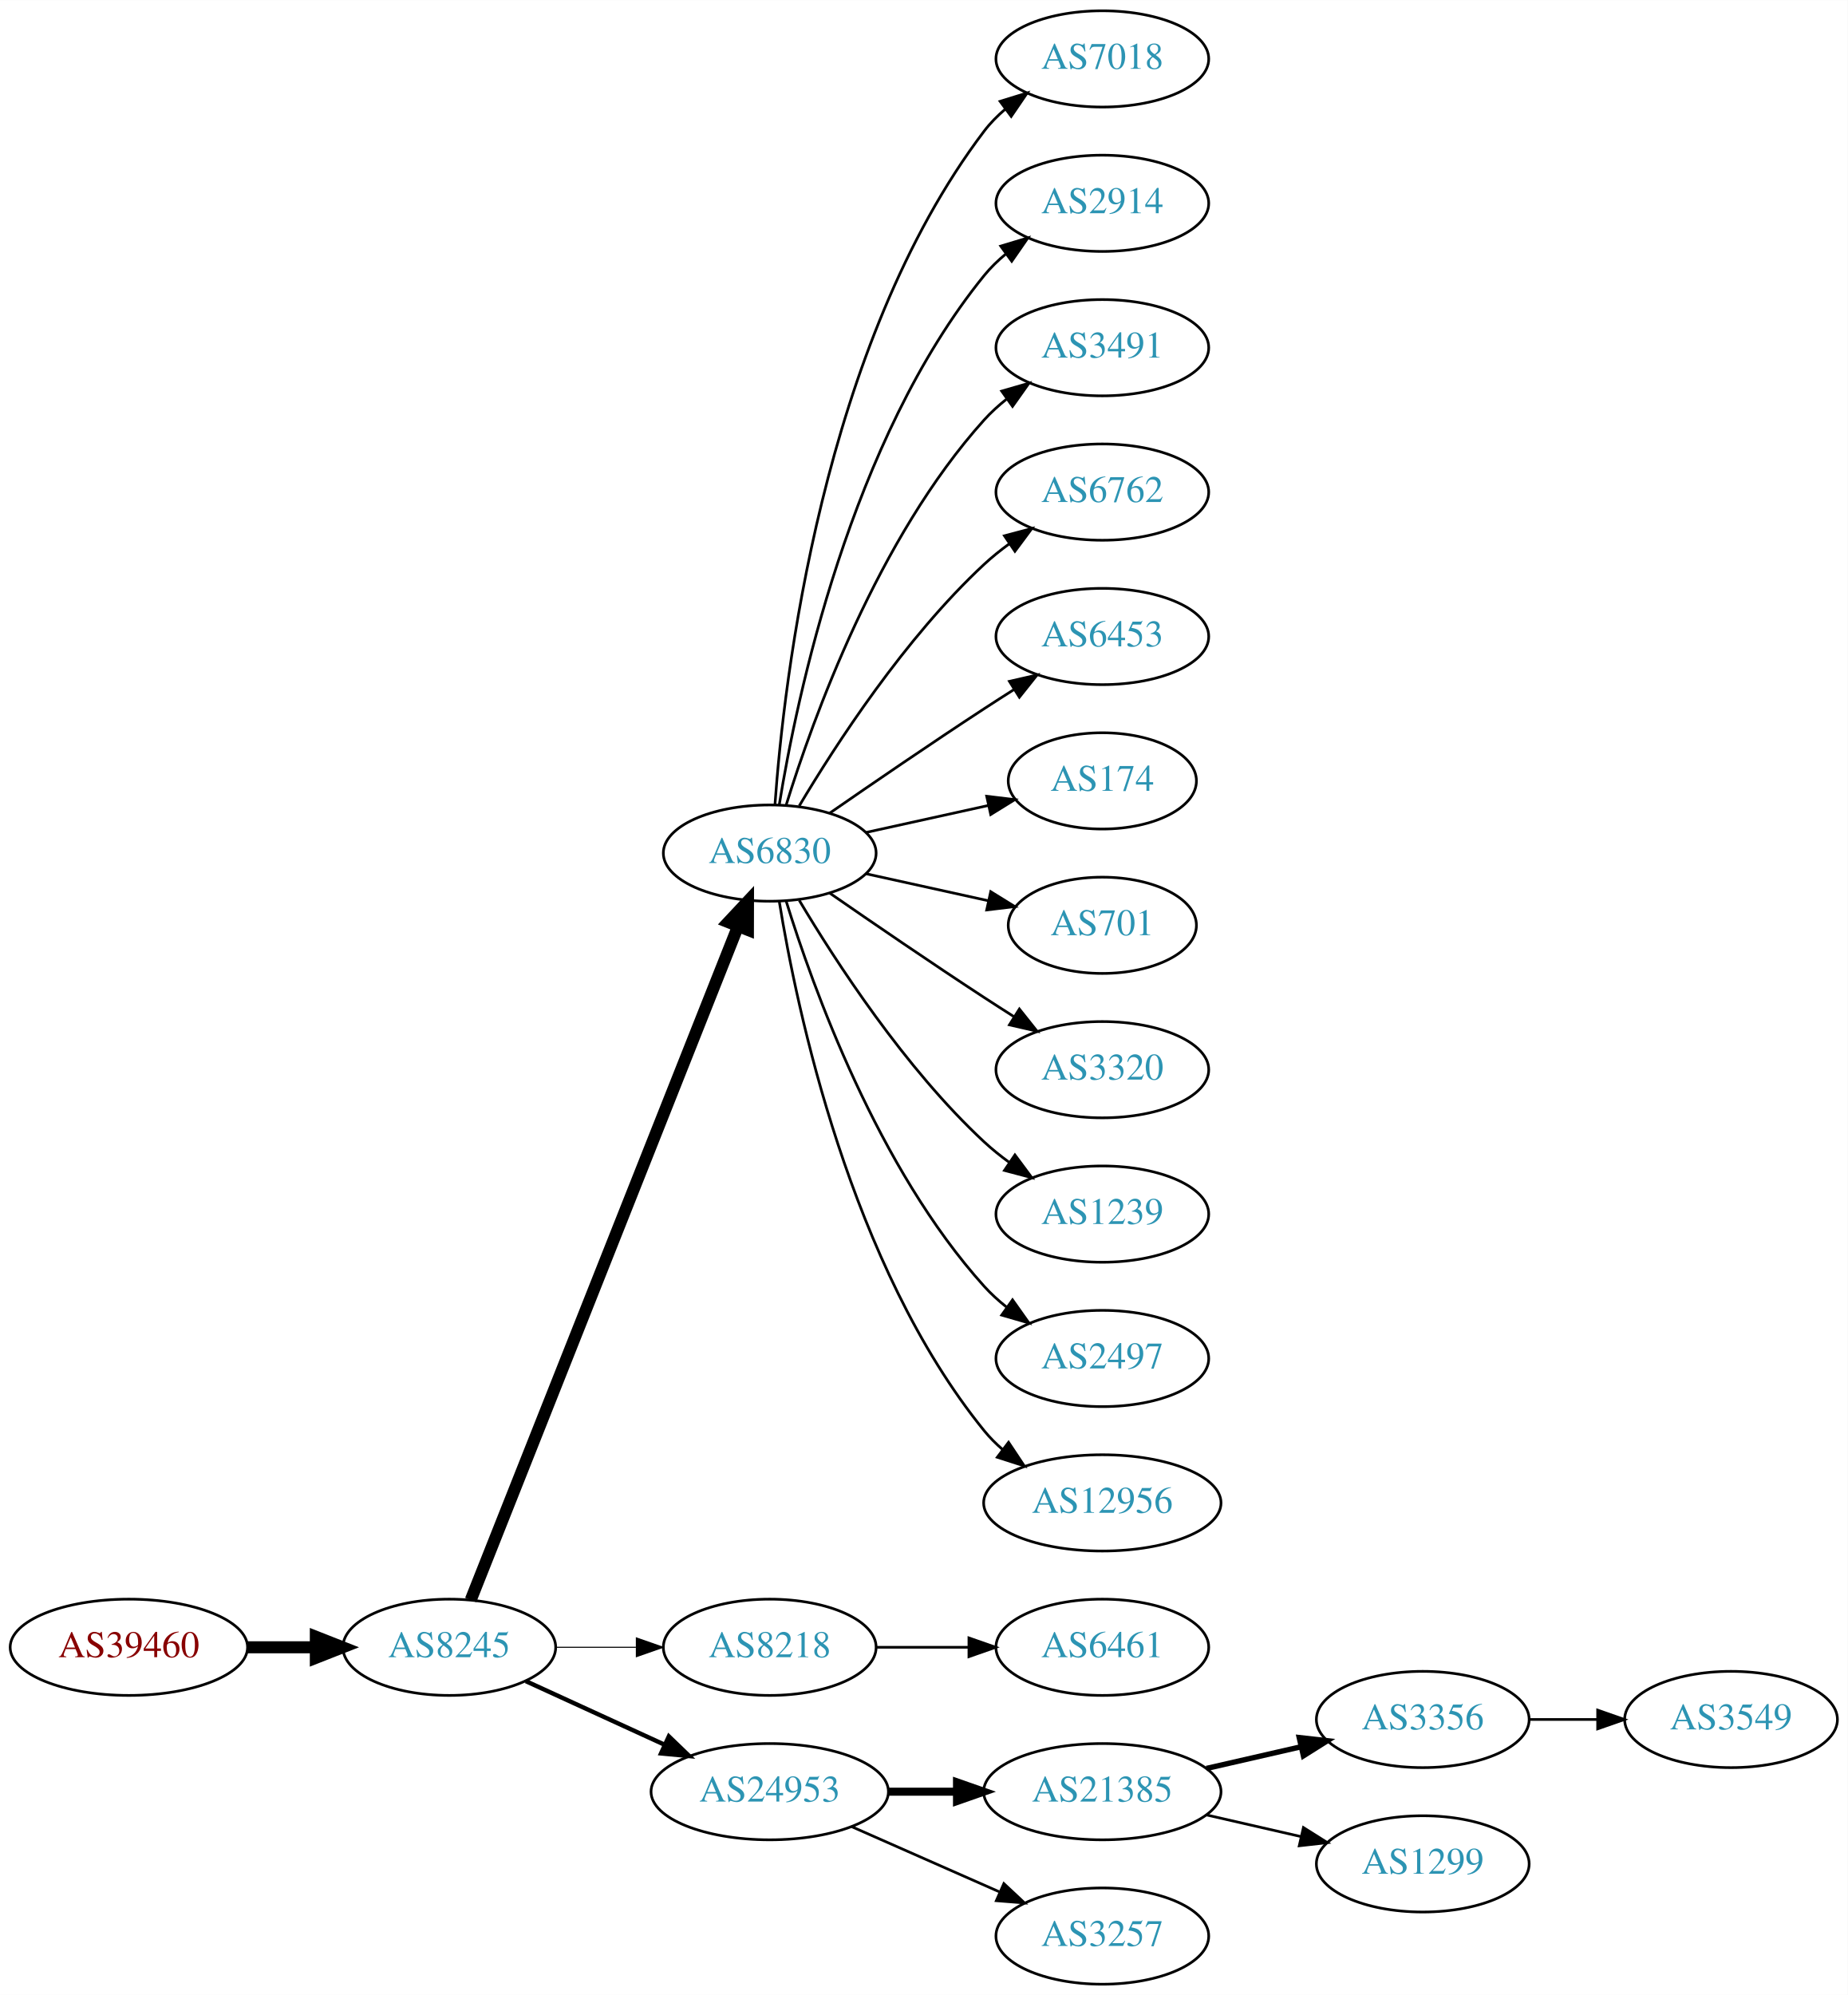
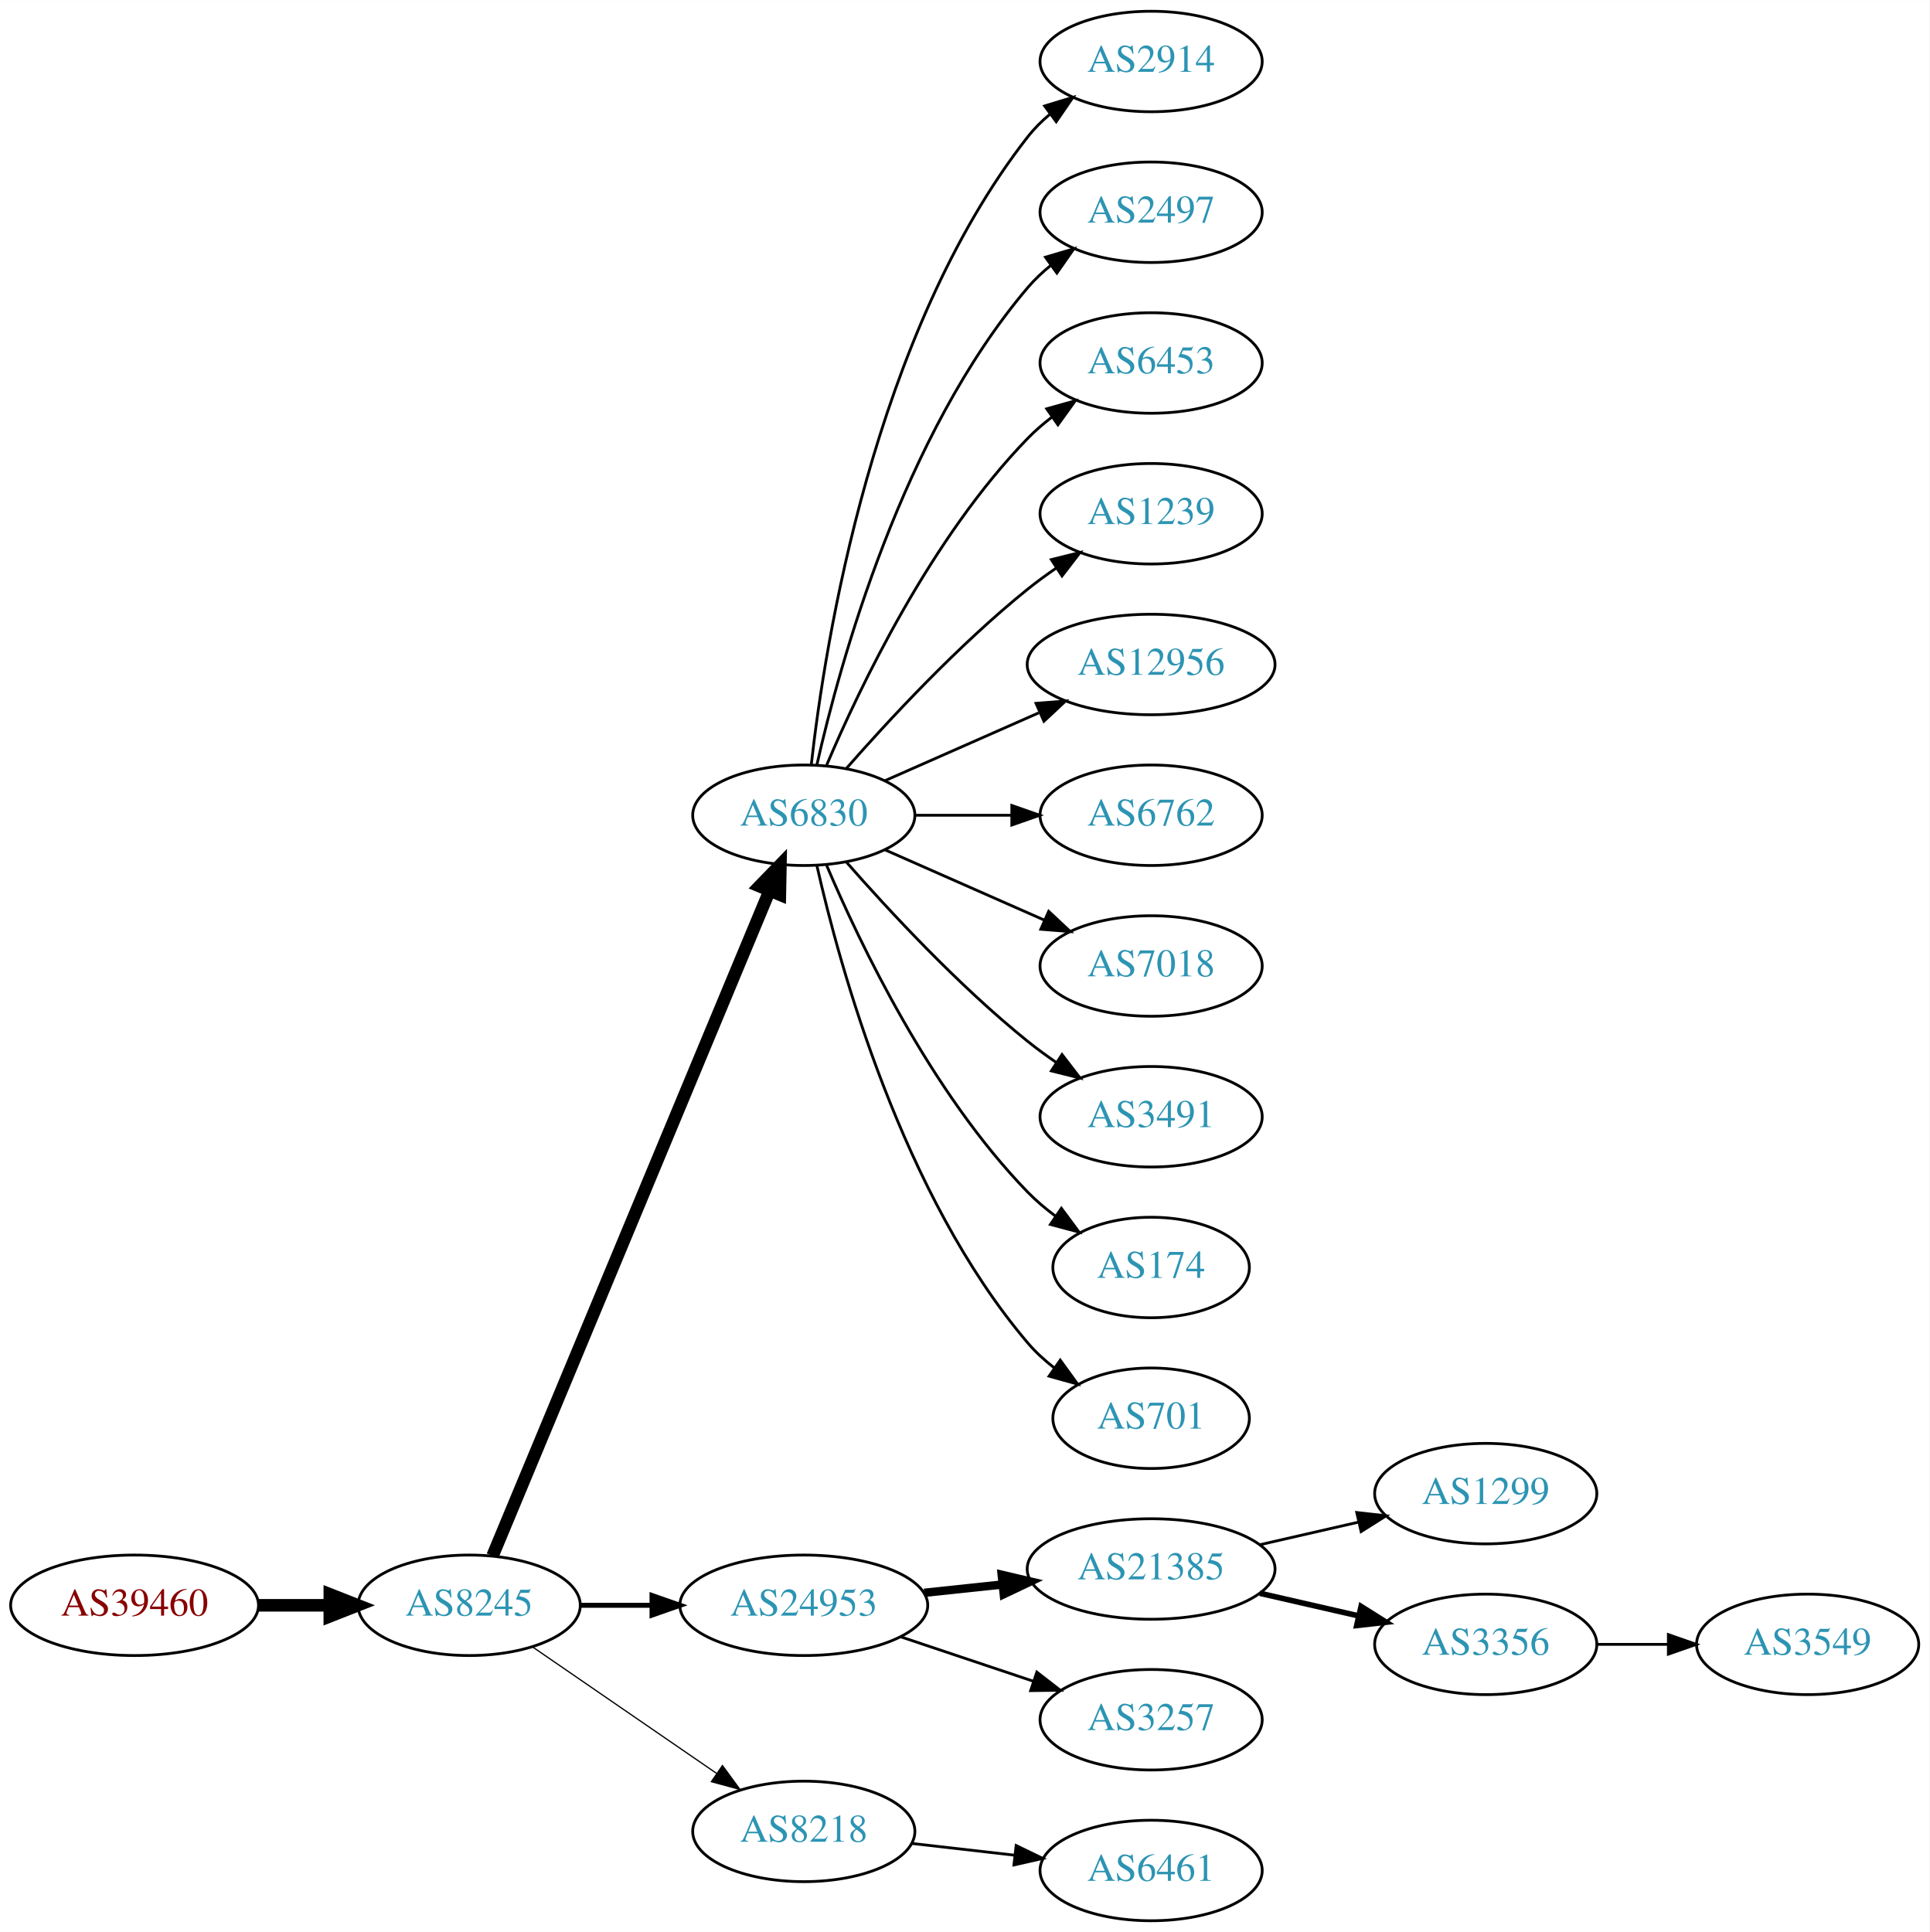
- <svg xmlns="http://www.w3.org/2000/svg" xmlns:xlink="http://www.w3.org/1999/xlink" width="691pt" height="746pt" viewBox="0.00 0.00 691.06 746.00">
-   <g id="graph0" class="graph" transform="scale(1 1) rotate(0) translate(4 742)">
-     <polygon fill="white" stroke="none" points="-4,4 -4,-742 687.055,-742 687.055,4 -4,4" />
+ <svg xmlns="http://www.w3.org/2000/svg" xmlns:xlink="http://www.w3.org/1999/xlink" width="691pt" height="692pt" viewBox="0.00 0.00 691.06 692.00">
+   <g id="graph0" class="graph" transform="scale(1 1) rotate(0) translate(4 688)">
+     <polygon fill="white" stroke="none" points="-4,4 -4,-688 687.055,-688 687.055,4 -4,4" />
    <g id="node1" class="node">
      <g id="a_node1">
        <a xlink:href="/asn/39460" xlink:title="AS39460 ~ Wien Kanal (WKN) [AT]">
-           <ellipse fill="#ffffff" stroke="black" cx="44.196" cy="-126" rx="44.393" ry="18" />
-           <text text-anchor="middle" x="44.196" y="-122.3" font-family="Times,serif" font-size="14.00" fill="#880000">AS39460</text>
+           <ellipse fill="#ffffff" stroke="black" cx="44.196" cy="-113" rx="44.393" ry="18" />
+           <text text-anchor="middle" x="44.196" y="-109.3" font-family="Times,serif" font-size="14.00" fill="#880000">AS39460</text>
        </a>
      </g>
    </g>
    <g id="node2" class="node">
      <g id="a_node2">
        <a xlink:href="/asn/8245" xlink:title="AS8245 ~ Video-Broadcast GmbH [AT]">
-           <ellipse fill="#ffffff" stroke="black" cx="164.039" cy="-126" rx="39.794" ry="18" />
-           <text text-anchor="middle" x="164.039" y="-122.3" font-family="Times,serif" font-size="14.00" fill="#2c94b3">AS8245</text>
+           <ellipse fill="#ffffff" stroke="black" cx="164.039" cy="-113" rx="39.794" ry="18" />
+           <text text-anchor="middle" x="164.039" y="-109.3" font-family="Times,serif" font-size="14.00" fill="#2c94b3">AS8245</text>
        </a>
      </g>
    </g>
    <g id="edge1" class="edge">
-       <path fill="none" stroke="black" stroke-width="4.5" d="M88.407,-126C96.72,-126 105.482,-126 113.965,-126" />
-       <polygon fill="black" stroke="black" stroke-width="4.5" points="114.123,-129.938 124.123,-126 114.123,-122.063 114.123,-129.938" />
+       <path fill="none" stroke="black" stroke-width="4.5" d="M88.407,-113C96.72,-113 105.482,-113 113.965,-113" />
+       <polygon fill="black" stroke="black" stroke-width="4.5" points="114.123,-116.938 124.123,-113 114.123,-109.063 114.123,-116.938" />
    </g>
    <g id="node3" class="node">
      <g id="a_node3">
        <a xlink:href="/asn/6830" xlink:title="AS6830 ~ LGI-UPC [AT]">
-           <ellipse fill="#ffffff" stroke="black" cx="283.881" cy="-423" rx="39.794" ry="18" />
-           <text text-anchor="middle" x="283.881" y="-419.3" font-family="Times,serif" font-size="14.00" fill="#2c94b3">AS6830</text>
+           <ellipse fill="#ffffff" stroke="black" cx="283.881" cy="-396" rx="39.794" ry="18" />
+           <text text-anchor="middle" x="283.881" y="-392.3" font-family="Times,serif" font-size="14.00" fill="#2c94b3">AS6830</text>
        </a>
      </g>
    </g>
    <g id="edge2" class="edge">
-       <path fill="none" stroke="black" stroke-width="4.5" d="M172.057,-143.689C191.824,-193.507 248.066,-335.254 271.944,-395.436" />
-       <polygon fill="black" stroke="black" stroke-width="4.5" points="268.402,-397.185 275.75,-405.028 275.722,-394.281 268.402,-397.185" />
+       <path fill="none" stroke="black" stroke-width="4.5" d="M172.41,-130.703C192.374,-178.647 247.595,-311.259 271.55,-368.788" />
+       <polygon fill="black" stroke="black" stroke-width="4.5" points="268.033,-370.586 275.512,-378.304 275.303,-367.559 268.033,-370.586" />
    </g>
    <g id="node4" class="node">
      <g id="a_node4">
-         <a xlink:href="/asn/8218" xlink:title="AS8218 ~ legacy Neotelecoms [FR]">
-           <ellipse fill="#ffffff" stroke="black" cx="283.881" cy="-126" rx="39.794" ry="18" />
-           <text text-anchor="middle" x="283.881" y="-122.3" font-family="Times,serif" font-size="14.00" fill="#2c94b3">AS8218</text>
+         <a xlink:href="/asn/24953" xlink:title="AS24953 ~ AS MACRO: AS-24953 (customers) [AT]">
+           <ellipse fill="#ffffff" stroke="black" cx="283.881" cy="-113" rx="44.393" ry="18" />
+           <text text-anchor="middle" x="283.881" y="-109.3" font-family="Times,serif" font-size="14.00" fill="#2c94b3">AS24953</text>
        </a>
      </g>
    </g>
    <g id="edge3" class="edge">
-       <path fill="none" stroke="black" stroke-width="0.409" d="M203.951,-126C213.505,-126 223.854,-126 233.817,-126" />
-       <polygon fill="black" stroke="black" stroke-width="0.409" points="234.009,-129.5 244.009,-126 234.009,-122.5 234.009,-129.5" />
+       <path fill="none" stroke="black" stroke-width="1.8" d="M203.951,-113C212.054,-113 220.729,-113 229.255,-113" />
+       <polygon fill="black" stroke="black" stroke-width="1.8" points="229.533,-116.5 239.533,-113 229.533,-109.5 229.533,-116.5" />
    </g>
    <g id="node5" class="node">
      <g id="a_node5">
-         <a xlink:href="/asn/24953" xlink:title="AS24953 ~ AS MACRO: AS-24953 (customers) [AT]">
-           <ellipse fill="#ffffff" stroke="black" cx="283.881" cy="-72" rx="44.393" ry="18" />
-           <text text-anchor="middle" x="283.881" y="-68.3" font-family="Times,serif" font-size="14.00" fill="#2c94b3">AS24953</text>
+         <a xlink:href="/asn/8218" xlink:title="AS8218 ~ legacy Neotelecoms [FR]">
+           <ellipse fill="#ffffff" stroke="black" cx="283.881" cy="-32" rx="39.794" ry="18" />
+           <text text-anchor="middle" x="283.881" y="-28.3" font-family="Times,serif" font-size="14.00" fill="#2c94b3">AS8218</text>
        </a>
      </g>
    </g>
    <g id="edge4" class="edge">
-       <path fill="none" stroke="black" stroke-width="1.636" d="M192.667,-113.339C208.165,-106.238 227.732,-97.272 244.678,-89.506" />
-       <polygon fill="black" stroke="black" stroke-width="1.636" points="246.148,-92.683 253.781,-85.335 243.232,-86.319 246.148,-92.683" />
+       <path fill="none" stroke="black" stroke-width="0.45" d="M186.653,-98.143C205.141,-85.435 231.955,-67.004 252.585,-52.825" />
+       <polygon fill="black" stroke="black" stroke-width="0.45" points="254.747,-55.586 261.005,-47.037 250.781,-49.817 254.747,-55.586" />
    </g>
    <g id="node6" class="node">
      <g id="a_node6">
-         <a xlink:href="/asn/7018" xlink:title="AS7018 ~ AT&amp;T Services, Inc. [US]">
-           <ellipse fill="#ffffff" stroke="black" cx="408.273" cy="-720" rx="39.794" ry="18" />
-           <text text-anchor="middle" x="408.273" y="-716.3" font-family="Times,serif" font-size="14.00" fill="#2c94b3">AS7018</text>
-         </a>
-       </g>
-     </g>
-     <g id="edge5" class="edge">
-       <path fill="none" stroke="black" d="M285.83,-441.036C289.116,-487.457 303.426,-613.007 364.077,-693 366.348,-695.995 369.056,-698.74 371.992,-701.235" />
-       <polygon fill="black" stroke="black" points="370.032,-704.138 380.157,-707.256 374.186,-698.504 370.032,-704.138" />
-     </g>
-     <g id="node7" class="node">
-       <g id="a_node7">
        <a xlink:href="/asn/2914" xlink:title="AS2914 ~ NTT America, Inc. [US]">
          <ellipse fill="#ffffff" stroke="black" cx="408.273" cy="-666" rx="39.794" ry="18" />
          <text text-anchor="middle" x="408.273" y="-662.3" font-family="Times,serif" font-size="14.00" fill="#2c94b3">AS2914</text>
        </a>
      </g>
    </g>
+     <g id="edge5" class="edge">
+       <path fill="none" stroke="black" d="M286.56,-414.129C291.391,-457.368 308.732,-568.216 364.077,-639 366.392,-641.961 369.129,-644.683 372.084,-647.164" />
+       <polygon fill="black" stroke="black" points="370.14,-650.078 380.275,-653.165 374.278,-644.432 370.14,-650.078" />
+     </g>
+     <g id="node7" class="node">
+       <g id="a_node7">
+         <a xlink:href="/asn/2497" xlink:title="AS2497 ~ Internet Initiative Japan Inc. [JP]">
+           <ellipse fill="#ffffff" stroke="black" cx="408.273" cy="-612" rx="39.794" ry="18" />
+           <text text-anchor="middle" x="408.273" y="-608.3" font-family="Times,serif" font-size="14.00" fill="#2c94b3">AS2497</text>
+         </a>
+       </g>
+     </g>
    <g id="edge6" class="edge">
-       <path fill="none" stroke="black" d="M287.462,-441.178C293.917,-480.997 313.988,-577.286 364.077,-639 366.446,-641.918 369.219,-644.612 372.196,-647.075" />
-       <polygon fill="black" stroke="black" points="370.271,-650.003 380.418,-653.052 374.387,-644.341 370.271,-650.003" />
+       <path fill="none" stroke="black" d="M288.575,-414.075C296.715,-450.148 319.148,-532.14 364.077,-585 366.511,-587.864 369.328,-590.521 372.333,-592.961" />
+       <polygon fill="black" stroke="black" points="370.432,-595.905 380.593,-598.906 374.521,-590.224 370.432,-595.905" />
    </g>
    <g id="node8" class="node">
      <g id="a_node8">
-         <a xlink:href="/asn/3491" xlink:title="AS3491 ~ PCCW Global, Inc. [US]">
-           <ellipse fill="#ffffff" stroke="black" cx="408.273" cy="-612" rx="39.794" ry="18" />
-           <text text-anchor="middle" x="408.273" y="-608.3" font-family="Times,serif" font-size="14.00" fill="#2c94b3">AS3491</text>
+         <a xlink:href="/asn/6453" xlink:title="AS6453 ~ TATA COMMUNICATIONS (AMERICA) INC [US]">
+           <ellipse fill="#ffffff" stroke="black" cx="408.273" cy="-558" rx="39.794" ry="18" />
+           <text text-anchor="middle" x="408.273" y="-554.3" font-family="Times,serif" font-size="14.00" fill="#2c94b3">AS6453</text>
        </a>
      </g>
    </g>
    <g id="edge7" class="edge">
-       <path fill="none" stroke="black" d="M290.019,-440.94C299.922,-472.979 324.259,-540.812 364.077,-585 366.593,-587.792 369.465,-590.401 372.504,-592.812" />
-       <polygon fill="black" stroke="black" points="370.633,-595.776 380.812,-598.715 374.687,-590.07 370.633,-595.776" />
+       <path fill="none" stroke="black" d="M292.072,-413.975C303.839,-441.682 329.413,-495.348 364.077,-531 366.697,-533.695 369.638,-536.239 372.721,-538.608" />
+       <polygon fill="black" stroke="black" points="370.887,-541.597 381.089,-544.455 374.896,-535.859 370.887,-541.597" />
    </g>
    <g id="node9" class="node">
      <g id="a_node9">
-         <a xlink:href="/asn/6762" xlink:title="AS6762 ~ TELECOM ITALIA SPARKLE S.p.A. [IT]">
-           <ellipse fill="#ffffff" stroke="black" cx="408.273" cy="-558" rx="39.794" ry="18" />
-           <text text-anchor="middle" x="408.273" y="-554.3" font-family="Times,serif" font-size="14.00" fill="#2c94b3">AS6762</text>
+         <a xlink:href="/asn/1239" xlink:title="AS1239 ~ Sprint [US]">
+           <ellipse fill="#ffffff" stroke="black" cx="408.273" cy="-504" rx="39.794" ry="18" />
+           <text text-anchor="middle" x="408.273" y="-500.3" font-family="Times,serif" font-size="14.00" fill="#2c94b3">AS1239</text>
        </a>
      </g>
    </g>
    <g id="edge8" class="edge">
-       <path fill="none" stroke="black" d="M294.927,-440.671C308.498,-463.472 334.43,-503.472 364.077,-531 366.984,-533.699 370.197,-536.28 373.521,-538.703" />
-       <polygon fill="black" stroke="black" points="371.656,-541.667 381.899,-544.375 375.58,-535.87 371.656,-541.667" />
+       <path fill="none" stroke="black" d="M299.033,-412.663C314.135,-429.894 339.256,-457.024 364.077,-477 367.333,-479.62 370.858,-482.192 374.442,-484.646" />
+       <polygon fill="black" stroke="black" points="372.53,-487.577 382.815,-490.121 376.361,-481.719 372.53,-487.577" />
    </g>
    <g id="node10" class="node">
      <g id="a_node10">
-         <a xlink:href="/asn/6453" xlink:title="AS6453 ~ TATA COMMUNICATIONS (AMERICA) INC [US]">
-           <ellipse fill="#ffffff" stroke="black" cx="408.273" cy="-504" rx="39.794" ry="18" />
-           <text text-anchor="middle" x="408.273" y="-500.3" font-family="Times,serif" font-size="14.00" fill="#2c94b3">AS6453</text>
+         <a xlink:href="/asn/12956" xlink:title="AS12956 ~ TELXIUS [ES]">
+           <ellipse fill="#ffffff" stroke="black" cx="408.273" cy="-450" rx="44.393" ry="18" />
+           <text text-anchor="middle" x="408.273" y="-446.3" font-family="Times,serif" font-size="14.00" fill="#2c94b3">AS12956</text>
        </a>
      </g>
    </g>
    <g id="edge9" class="edge">
-       <path fill="none" stroke="black" d="M306.238,-437.901C322.089,-448.877 344.292,-464.079 364.077,-477 367.659,-479.339 371.43,-481.759 375.19,-484.144" />
-       <polygon fill="black" stroke="black" points="373.523,-487.231 383.851,-489.596 377.252,-481.307 373.523,-487.231" />
+       <path fill="none" stroke="black" d="M312.96,-408.389C329.276,-415.587 350.087,-424.769 368.007,-432.675" />
+       <polygon fill="black" stroke="black" points="367.056,-436.081 377.618,-436.916 369.881,-429.677 367.056,-436.081" />
    </g>
    <g id="node11" class="node">
      <g id="a_node11">
-         <a xlink:href="/asn/174" xlink:title="AS174 ~ Cogent Communications [US]">
-           <ellipse fill="#ffffff" stroke="black" cx="408.273" cy="-450" rx="35.194" ry="18" />
-           <text text-anchor="middle" x="408.273" y="-446.3" font-family="Times,serif" font-size="14.00" fill="#2c94b3">AS174</text>
+         <a xlink:href="/asn/6762" xlink:title="AS6762 ~ TELECOM ITALIA SPARKLE S.p.A. [IT]">
+           <ellipse fill="#ffffff" stroke="black" cx="408.273" cy="-396" rx="39.794" ry="18" />
+           <text text-anchor="middle" x="408.273" y="-392.3" font-family="Times,serif" font-size="14.00" fill="#2c94b3">AS6762</text>
        </a>
      </g>
    </g>
    <g id="edge10" class="edge">
-       <path fill="none" stroke="black" d="M319.954,-430.737C334.187,-433.877 350.742,-437.529 365.586,-440.804" />
-       <polygon fill="black" stroke="black" points="365.021,-444.263 375.54,-443 366.529,-437.428 365.021,-444.263" />
+       <path fill="none" stroke="black" d="M323.607,-396C334.545,-396 346.596,-396 358.062,-396" />
+       <polygon fill="black" stroke="black" points="358.38,-399.5 368.38,-396 358.38,-392.5 358.38,-399.5" />
    </g>
    <g id="node12" class="node">
      <g id="a_node12">
-         <a xlink:href="/asn/701" xlink:title="AS701 ~ UUNET [US]">
-           <ellipse fill="#ffffff" stroke="black" cx="408.273" cy="-396" rx="35.194" ry="18" />
-           <text text-anchor="middle" x="408.273" y="-392.3" font-family="Times,serif" font-size="14.00" fill="#2c94b3">AS701</text>
+         <a xlink:href="/asn/7018" xlink:title="AS7018 ~ AT&amp;T Services, Inc. [US]">
+           <ellipse fill="#ffffff" stroke="black" cx="408.273" cy="-342" rx="39.794" ry="18" />
+           <text text-anchor="middle" x="408.273" y="-338.3" font-family="Times,serif" font-size="14.00" fill="#2c94b3">AS7018</text>
        </a>
      </g>
    </g>
    <g id="edge11" class="edge">
-       <path fill="none" stroke="black" d="M319.954,-415.263C334.187,-412.123 350.742,-408.471 365.586,-405.196" />
-       <polygon fill="black" stroke="black" points="366.529,-408.572 375.54,-403 365.021,-401.737 366.529,-408.572" />
+       <path fill="none" stroke="black" d="M312.96,-383.611C329.908,-376.134 351.706,-366.517 370.075,-358.412" />
+       <polygon fill="black" stroke="black" points="371.589,-361.57 379.325,-354.331 368.763,-355.166 371.589,-361.57" />
    </g>
    <g id="node13" class="node">
      <g id="a_node13">
-         <a xlink:href="/asn/3320" xlink:title="AS3320 ~ DTAG [DE]">
-           <ellipse fill="#ffffff" stroke="black" cx="408.273" cy="-342" rx="39.794" ry="18" />
-           <text text-anchor="middle" x="408.273" y="-338.3" font-family="Times,serif" font-size="14.00" fill="#2c94b3">AS3320</text>
+         <a xlink:href="/asn/3491" xlink:title="AS3491 ~ PCCW Global, Inc. [US]">
+           <ellipse fill="#ffffff" stroke="black" cx="408.273" cy="-288" rx="39.794" ry="18" />
+           <text text-anchor="middle" x="408.273" y="-284.3" font-family="Times,serif" font-size="14.00" fill="#2c94b3">AS3491</text>
        </a>
      </g>
    </g>
    <g id="edge12" class="edge">
-       <path fill="none" stroke="black" d="M306.238,-408.099C322.089,-397.123 344.292,-381.921 364.077,-369 367.659,-366.661 371.43,-364.241 375.19,-361.856" />
-       <polygon fill="black" stroke="black" points="377.252,-364.693 383.851,-356.404 373.523,-358.769 377.252,-364.693" />
+       <path fill="none" stroke="black" d="M299.033,-379.337C314.135,-362.106 339.256,-334.976 364.077,-315 367.333,-312.38 370.858,-309.808 374.442,-307.354" />
+       <polygon fill="black" stroke="black" points="376.361,-310.281 382.815,-301.879 372.53,-304.423 376.361,-310.281" />
    </g>
    <g id="node14" class="node">
      <g id="a_node14">
-         <a xlink:href="/asn/1239" xlink:title="AS1239 ~ Sprint [US]">
-           <ellipse fill="#ffffff" stroke="black" cx="408.273" cy="-288" rx="39.794" ry="18" />
-           <text text-anchor="middle" x="408.273" y="-284.3" font-family="Times,serif" font-size="14.00" fill="#2c94b3">AS1239</text>
+         <a xlink:href="/asn/174" xlink:title="AS174 ~ Cogent Communications [US]">
+           <ellipse fill="#ffffff" stroke="black" cx="408.273" cy="-234" rx="35.194" ry="18" />
+           <text text-anchor="middle" x="408.273" y="-230.3" font-family="Times,serif" font-size="14.00" fill="#2c94b3">AS174</text>
        </a>
      </g>
    </g>
    <g id="edge13" class="edge">
-       <path fill="none" stroke="black" d="M294.927,-405.329C308.498,-382.528 334.43,-342.528 364.077,-315 366.984,-312.301 370.197,-309.72 373.521,-307.297" />
-       <polygon fill="black" stroke="black" points="375.58,-310.13 381.899,-301.625 371.656,-304.333 375.58,-310.13" />
+       <path fill="none" stroke="black" d="M292.072,-378.025C303.839,-350.318 329.413,-296.652 364.077,-261 367.06,-257.933 370.457,-255.06 374.007,-252.419" />
+       <polygon fill="black" stroke="black" points="376.134,-255.205 382.441,-246.692 372.201,-249.414 376.134,-255.205" />
    </g>
    <g id="node15" class="node">
      <g id="a_node15">
-         <a xlink:href="/asn/2497" xlink:title="AS2497 ~ Internet Initiative Japan Inc. [JP]">
-           <ellipse fill="#ffffff" stroke="black" cx="408.273" cy="-234" rx="39.794" ry="18" />
-           <text text-anchor="middle" x="408.273" y="-230.3" font-family="Times,serif" font-size="14.00" fill="#2c94b3">AS2497</text>
+         <a xlink:href="/asn/701" xlink:title="AS701 ~ UUNET [US]">
+           <ellipse fill="#ffffff" stroke="black" cx="408.273" cy="-180" rx="35.194" ry="18" />
+           <text text-anchor="middle" x="408.273" y="-176.3" font-family="Times,serif" font-size="14.00" fill="#2c94b3">AS701</text>
        </a>
      </g>
    </g>
    <g id="edge14" class="edge">
-       <path fill="none" stroke="black" d="M290.019,-405.06C299.922,-373.021 324.259,-305.188 364.077,-261 366.593,-258.208 369.465,-255.599 372.504,-253.188" />
-       <polygon fill="black" stroke="black" points="374.687,-255.93 380.812,-247.285 370.633,-250.224 374.687,-255.93" />
+       <path fill="none" stroke="black" d="M288.575,-377.925C296.715,-341.852 319.148,-259.86 364.077,-207 366.848,-203.74 370.114,-200.748 373.589,-198.039" />
+       <polygon fill="black" stroke="black" points="375.725,-200.818 381.943,-192.239 371.733,-195.068 375.725,-200.818" />
    </g>
    <g id="node16" class="node">
      <g id="a_node16">
-         <a xlink:href="/asn/12956" xlink:title="AS12956 ~ TELXIUS [ES]">
-           <ellipse fill="#ffffff" stroke="black" cx="408.273" cy="-180" rx="44.393" ry="18" />
-           <text text-anchor="middle" x="408.273" y="-176.3" font-family="Times,serif" font-size="14.00" fill="#2c94b3">AS12956</text>
+         <a xlink:href="/asn/21385" xlink:title="AS21385 ~ Trusted Network GmbH [DE]">
+           <ellipse fill="#ffffff" stroke="black" cx="408.273" cy="-126" rx="44.393" ry="18" />
+           <text text-anchor="middle" x="408.273" y="-122.3" font-family="Times,serif" font-size="14.00" fill="#2c94b3">AS21385</text>
        </a>
      </g>
    </g>
    <g id="edge15" class="edge">
-       <path fill="none" stroke="black" d="M287.462,-404.822C293.917,-365.003 313.988,-268.714 364.077,-207 366.139,-204.459 368.508,-202.089 371.051,-199.893" />
-       <polygon fill="black" stroke="black" points="373.204,-202.653 379.072,-193.831 368.984,-197.068 373.204,-202.653" />
+       <path fill="none" stroke="black" stroke-width="3" d="M327.002,-117.474C336.041,-118.434 345.696,-119.46 355.065,-120.455" />
+       <polygon fill="black" stroke="black" stroke-width="3" points="354.762,-123.942 365.075,-121.518 355.501,-116.981 354.762,-123.942" />
    </g>
    <g id="node17" class="node">
      <g id="a_node17">
+         <a xlink:href="/asn/3257" xlink:title="AS3257 ~ GTT [DE]">
+           <ellipse fill="#ffffff" stroke="black" cx="408.273" cy="-72" rx="39.794" ry="18" />
+           <text text-anchor="middle" x="408.273" y="-68.3" font-family="Times,serif" font-size="14.00" fill="#2c94b3">AS3257</text>
+         </a>
+       </g>
+     </g>
+     <g id="edge16" class="edge">
+       <path fill="none" stroke="black" d="M318.649,-101.688C333.276,-96.788 350.539,-91.005 365.924,-85.852" />
+       <polygon fill="black" stroke="black" points="367.347,-89.066 375.717,-82.571 365.123,-82.429 367.347,-89.066" />
+     </g>
+     <g id="node20" class="node">
+       <g id="a_node20">
        <a xlink:href="/asn/6461" xlink:title="AS6461 ~ Zayo Bandwidth [US]">
-           <ellipse fill="#ffffff" stroke="black" cx="408.273" cy="-126" rx="39.794" ry="18" />
-           <text text-anchor="middle" x="408.273" y="-122.3" font-family="Times,serif" font-size="14.00" fill="#2c94b3">AS6461</text>
-         </a>
-       </g>
-     </g>
-     <g id="edge16" class="edge">
-       <path fill="none" stroke="black" d="M323.607,-126C334.545,-126 346.596,-126 358.062,-126" />
-       <polygon fill="black" stroke="black" points="358.38,-129.5 368.38,-126 358.38,-122.5 358.38,-129.5" />
+           <ellipse fill="#ffffff" stroke="black" cx="408.273" cy="-18" rx="39.794" ry="18" />
+           <text text-anchor="middle" x="408.273" y="-14.3" font-family="Times,serif" font-size="14.00" fill="#2c94b3">AS6461</text>
+         </a>
+       </g>
+     </g>
+     <g id="edge19" class="edge">
+       <path fill="none" stroke="black" d="M322.602,-27.685C334.235,-26.355 347.202,-24.871 359.423,-23.474" />
+       <polygon fill="black" stroke="black" points="359.929,-26.938 369.467,-22.325 359.134,-19.984 359.929,-26.938" />
    </g>
    <g id="node18" class="node">
      <g id="a_node18">
-         <a xlink:href="/asn/21385" xlink:title="AS21385 ~ Trusted Network GmbH [DE]">
-           <ellipse fill="#ffffff" stroke="black" cx="408.273" cy="-72" rx="44.393" ry="18" />
-           <text text-anchor="middle" x="408.273" y="-68.3" font-family="Times,serif" font-size="14.00" fill="#2c94b3">AS21385</text>
+         <a xlink:href="/asn/1299" xlink:title="AS1299 ~ Telia Carrier [EU]">
+           <ellipse fill="#ffffff" stroke="black" cx="528.116" cy="-153" rx="39.794" ry="18" />
+           <text text-anchor="middle" x="528.116" y="-149.3" font-family="Times,serif" font-size="14.00" fill="#2c94b3">AS1299</text>
        </a>
      </g>
    </g>
    <g id="edge17" class="edge">
-       <path fill="none" stroke="black" stroke-width="3" d="M328.377,-72C336.583,-72 345.254,-72 353.727,-72" />
-       <polygon fill="black" stroke="black" stroke-width="3" points="353.918,-75.5 363.918,-72 353.918,-68.5 353.918,-75.5" />
+       <path fill="none" stroke="black" d="M447.208,-134.692C458.449,-137.267 470.861,-140.111 482.485,-142.774" />
+       <polygon fill="black" stroke="black" points="481.917,-146.235 492.446,-145.057 483.481,-139.412 481.917,-146.235" />
    </g>
    <g id="node19" class="node">
      <g id="a_node19">
-         <a xlink:href="/asn/3257" xlink:title="AS3257 ~ GTT [DE]">
-           <ellipse fill="#ffffff" stroke="black" cx="408.273" cy="-18" rx="39.794" ry="18" />
-           <text text-anchor="middle" x="408.273" y="-14.3" font-family="Times,serif" font-size="14.00" fill="#2c94b3">AS3257</text>
-         </a>
-       </g>
-     </g>
-     <g id="edge18" class="edge">
-       <path fill="none" stroke="black" d="M314.509,-58.928C331.103,-51.606 351.963,-42.403 369.696,-34.579" />
-       <polygon fill="black" stroke="black" points="371.443,-37.634 379.18,-30.395 368.618,-31.23 371.443,-37.634" />
-     </g>
-     <g id="node20" class="node">
-       <g id="a_node20">
        <a xlink:href="/asn/3356" xlink:title="AS3356 ~ Level 3 Parent, LLC [US]">
          <ellipse fill="#ffffff" stroke="black" cx="528.116" cy="-99" rx="39.794" ry="18" />
          <text text-anchor="middle" x="528.116" y="-95.3" font-family="Times,serif" font-size="14.00" fill="#2c94b3">AS3356</text>
        </a>
      </g>
    </g>
-     <g id="edge19" class="edge">
-       <path fill="none" stroke="black" stroke-width="2" d="M447.208,-80.692C458.449,-83.267 470.861,-86.111 482.485,-88.774" />
-       <polygon fill="black" stroke="black" stroke-width="2" points="481.917,-92.235 492.446,-91.056 483.481,-85.412 481.917,-92.235" />
+     <g id="edge18" class="edge">
+       <path fill="none" stroke="black" stroke-width="2" d="M447.208,-117.308C458.449,-114.733 470.861,-111.889 482.485,-109.226" />
+       <polygon fill="black" stroke="black" stroke-width="2" points="483.481,-112.588 492.446,-106.943 481.917,-105.765 483.481,-112.588" />
    </g>
    <g id="node21" class="node">
      <g id="a_node21">
-         <a xlink:href="/asn/1299" xlink:title="AS1299 ~ Telia Carrier [EU]">
-           <ellipse fill="#ffffff" stroke="black" cx="528.116" cy="-45" rx="39.794" ry="18" />
-           <text text-anchor="middle" x="528.116" y="-41.3" font-family="Times,serif" font-size="14.00" fill="#2c94b3">AS1299</text>
-         </a>
-       </g>
-     </g>
-     <g id="edge20" class="edge">
-       <path fill="none" stroke="black" d="M447.208,-63.308C458.449,-60.733 470.861,-57.889 482.485,-55.226" />
-       <polygon fill="black" stroke="black" points="483.481,-58.589 492.446,-52.944 481.917,-51.765 483.481,-58.589" />
-     </g>
-     <g id="node22" class="node">
-       <g id="a_node22">
        <a xlink:href="/asn/3549" xlink:title="AS3549 ~ Level 3 Parent, LLC [US]">
          <ellipse fill="#ffffff" stroke="black" cx="643.409" cy="-99" rx="39.794" ry="18" />
          <text text-anchor="middle" x="643.409" y="-95.3" font-family="Times,serif" font-size="14.00" fill="#2c94b3">AS3549</text>
        </a>
      </g>
    </g>
-     <g id="edge21" class="edge">
+     <g id="edge20" class="edge">
      <path fill="none" stroke="black" d="M567.788,-99C575.991,-99 584.755,-99 593.287,-99" />
      <polygon fill="black" stroke="black" points="593.526,-102.5 603.526,-99 593.526,-95.5 593.526,-102.5" />
    </g>
  </g>
</svg>
